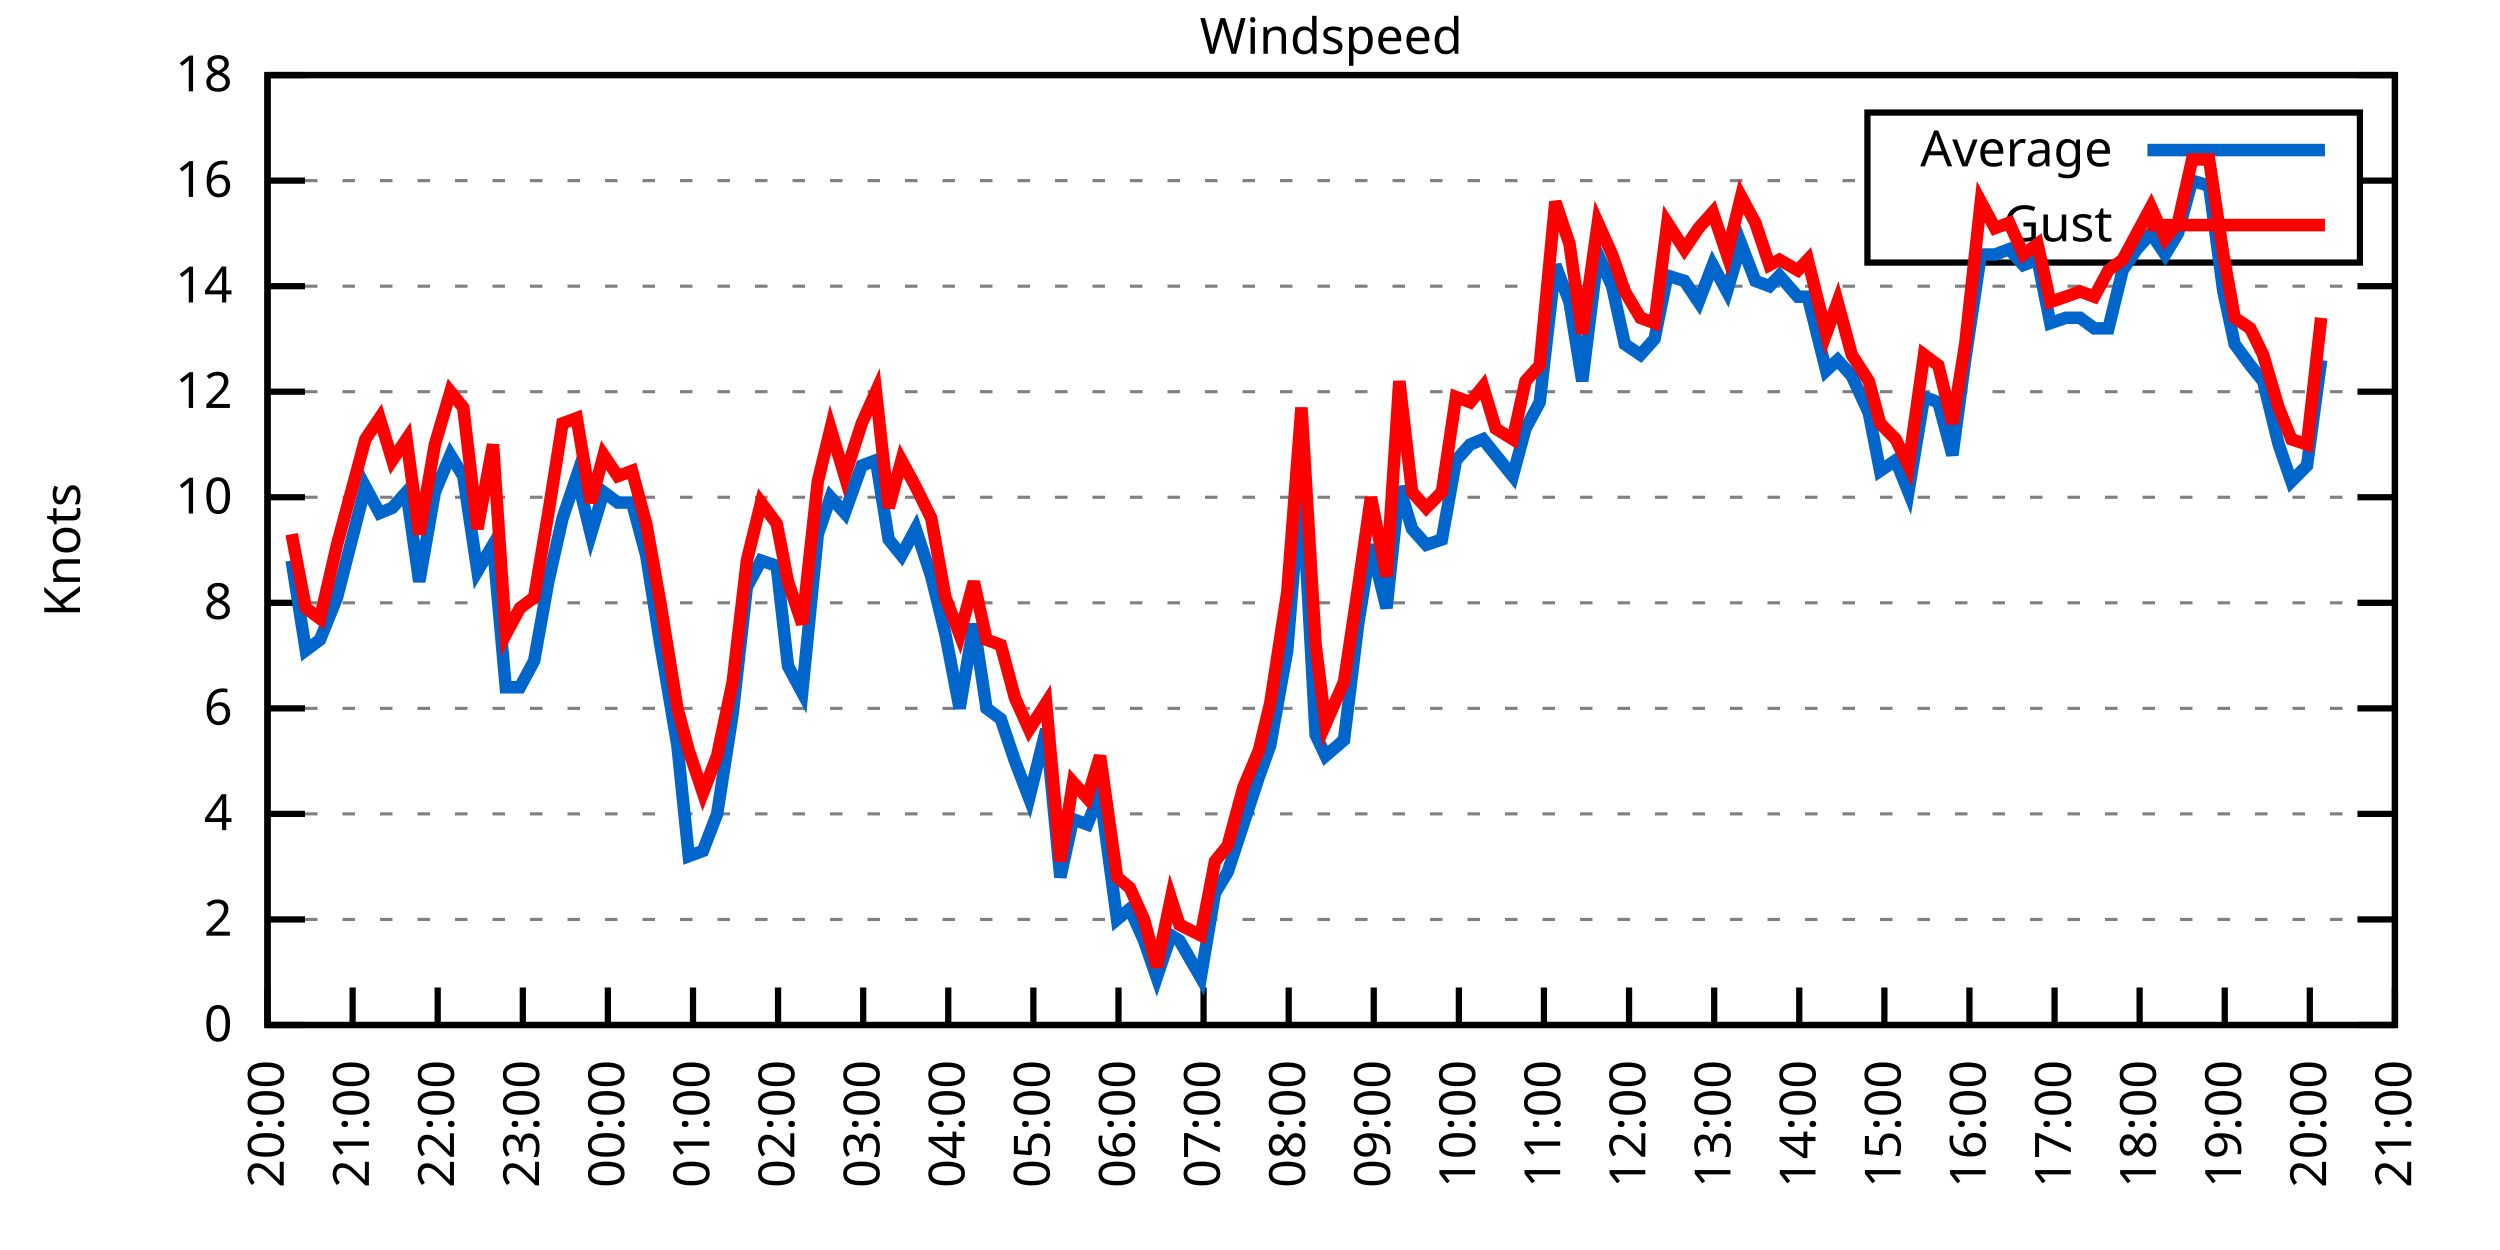
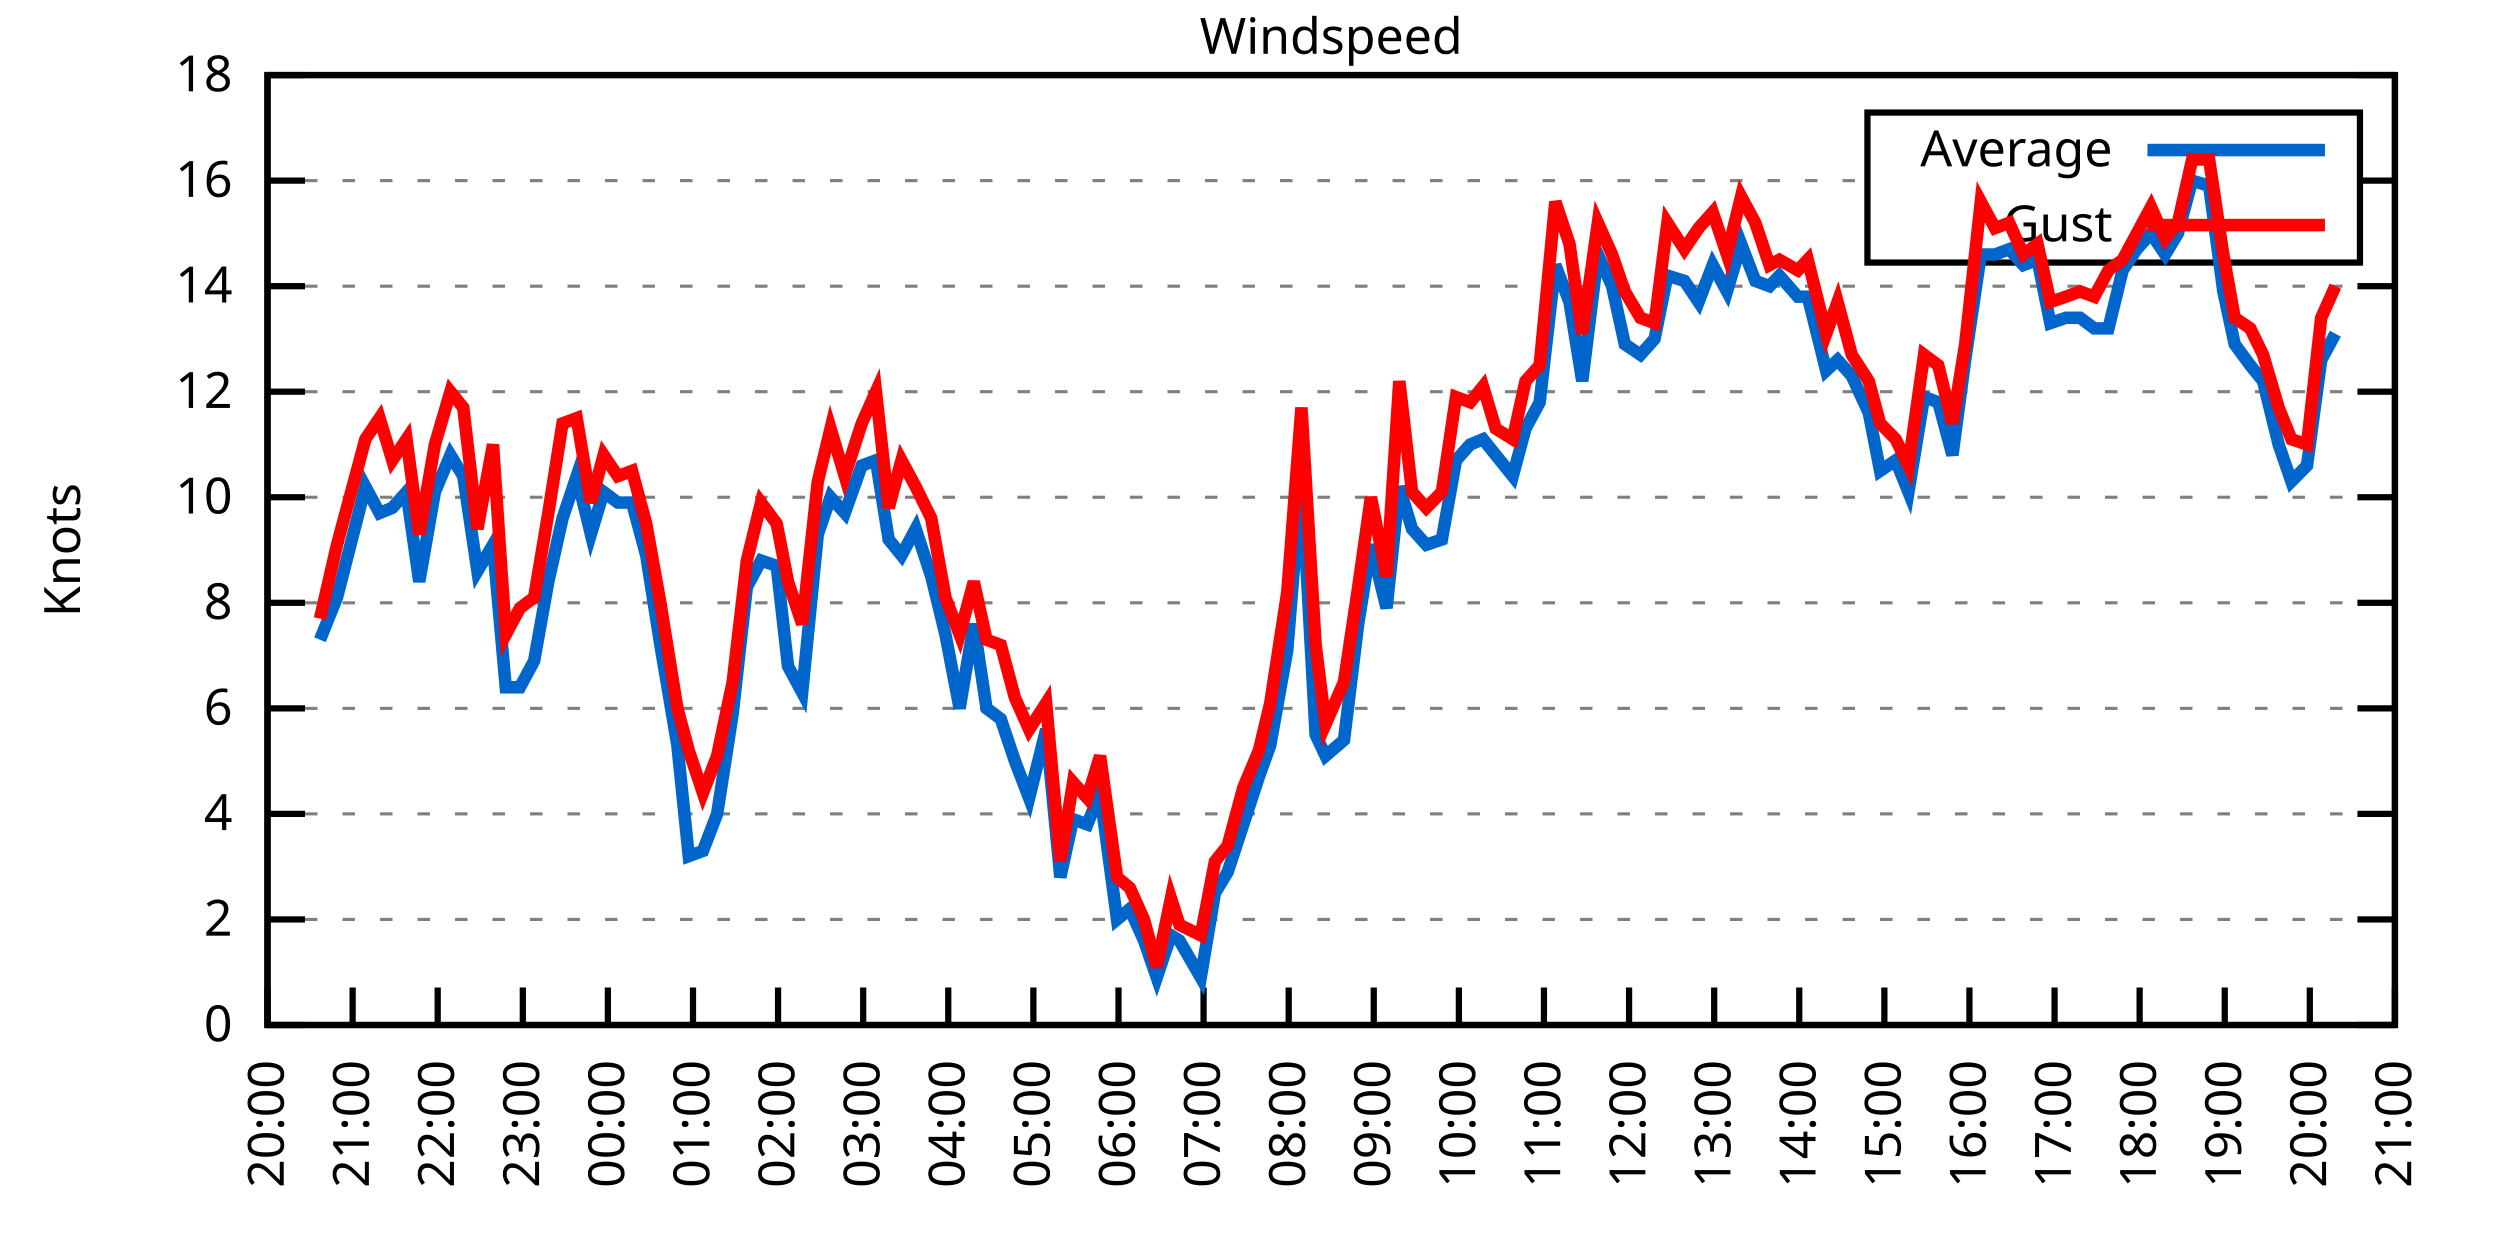
<svg xmlns="http://www.w3.org/2000/svg" xmlns:xlink="http://www.w3.org/1999/xlink" width="400" height="200" viewBox="0 0 400 200">
  <g id="gnuplot_canvas">
    <rect x="0" y="0" width="400" height="200" fill="none" />
    <defs>
      <circle id="gpDot" r="0.5" stroke-width="0.5" stroke="currentColor" />
      <path id="gpPt0" stroke-width="0.333" stroke="currentColor" d="M-1,0 h2 M0,-1 v2" />
      <path id="gpPt1" stroke-width="0.333" stroke="currentColor" d="M-1,-1 L1,1 M1,-1 L-1,1" />
      <path id="gpPt2" stroke-width="0.333" stroke="currentColor" d="M-1,0 L1,0 M0,-1 L0,1 M-1,-1 L1,1 M-1,1 L1,-1" />
      <rect id="gpPt3" stroke-width="0.333" stroke="currentColor" x="-1" y="-1" width="2" height="2" />
      <rect id="gpPt4" stroke-width="0.333" stroke="currentColor" fill="currentColor" x="-1" y="-1" width="2" height="2" />
      <circle id="gpPt5" stroke-width="0.333" stroke="currentColor" cx="0" cy="0" r="1" />
      <use xlink:href="#gpPt5" id="gpPt6" fill="currentColor" stroke="none" />
      <path id="gpPt7" stroke-width="0.333" stroke="currentColor" d="M0,-1.33 L-1.33,0.67 L1.33,0.67 z" />
      <use xlink:href="#gpPt7" id="gpPt8" fill="currentColor" stroke="none" />
      <use xlink:href="#gpPt7" id="gpPt9" stroke="currentColor" transform="rotate(180)" />
      <use xlink:href="#gpPt9" id="gpPt10" fill="currentColor" stroke="none" />
      <use xlink:href="#gpPt3" id="gpPt11" stroke="currentColor" transform="rotate(45)" />
      <use xlink:href="#gpPt11" id="gpPt12" fill="currentColor" stroke="none" />
      <path id="gpPt13" stroke-width="0.333" stroke="currentColor" d="M0,1.330 L1.265,0.411 L0.782,-1.067 L-0.782,-1.076 L-1.265,0.411 z" />
      <use xlink:href="#gpPt13" id="gpPt14" fill="currentColor" stroke="none" />
      <filter id="textbox" filterUnits="objectBoundingBox" x="0" y="0" height="1" width="1">
        <feFlood flood-color="white" flood-opacity="1" result="bgnd" />
        <feComposite in="SourceGraphic" in2="bgnd" operator="atop" />
      </filter>
      <filter id="greybox" filterUnits="objectBoundingBox" x="0" y="0" height="1" width="1">
        <feFlood flood-color="lightgrey" flood-opacity="1" result="grey" />
        <feComposite in="SourceGraphic" in2="grey" operator="atop" />
      </filter>
    </defs>
    <g fill="none" color="white" stroke="currentColor" stroke-width="1.00" stroke-linecap="butt" stroke-linejoin="miter">
</g>
    <g fill="none" color="black" stroke="currentColor" stroke-width="1.00" stroke-linecap="butt" stroke-linejoin="miter">
      <g stroke="none" shape-rendering="crispEdges">
        <polygon fill="rgb(255, 255, 255)" points="42.80,164.00 383.18,164.00 383.18,12.02 42.80,12.02 " />
      </g>
    </g>
    <g fill="none" color="black" stroke="currentColor" stroke-width="1.00" stroke-linecap="butt" stroke-linejoin="miter">
</g>
    <g fill="none" color="black" stroke="black" stroke-width="0.50" stroke-linecap="butt" stroke-linejoin="miter">
</g>
    <g fill="none" color="gray" stroke="currentColor" stroke-width="0.50" stroke-linecap="butt" stroke-linejoin="miter">
      <path stroke="gray" stroke-dasharray="2,4" class="gridline" d="M42.80,164.00 L383.19,164.00  " />
    </g>
    <g fill="none" color="gray" stroke="gray" stroke-width="1.00" stroke-linecap="butt" stroke-linejoin="miter">
</g>
    <g fill="none" color="black" stroke="currentColor" stroke-width="1.00" stroke-linecap="butt" stroke-linejoin="miter">
      <path stroke="black" d="M42.80,164.00 L48.80,164.00 M383.19,164.00 L377.19,164.00  " />
      <g transform="translate(37.20,166.60)" stroke="none" fill="black" font-family="Sans" font-size="8.00" text-anchor="end">
        <text>
          <tspan font-family="Sans"> 0</tspan>
        </text>
      </g>
    </g>
    <g fill="none" color="black" stroke="currentColor" stroke-width="1.00" stroke-linecap="butt" stroke-linejoin="miter">
</g>
    <g fill="none" color="black" stroke="black" stroke-width="0.50" stroke-linecap="butt" stroke-linejoin="miter">
</g>
    <g fill="none" color="gray" stroke="currentColor" stroke-width="0.50" stroke-linecap="butt" stroke-linejoin="miter">
      <path stroke="gray" stroke-dasharray="2,4" class="gridline" d="M42.80,147.11 L383.19,147.11  " />
    </g>
    <g fill="none" color="gray" stroke="gray" stroke-width="1.00" stroke-linecap="butt" stroke-linejoin="miter">
</g>
    <g fill="none" color="black" stroke="currentColor" stroke-width="1.00" stroke-linecap="butt" stroke-linejoin="miter">
      <path stroke="black" d="M42.80,147.11 L48.80,147.11 M383.19,147.11 L377.19,147.11  " />
      <g transform="translate(37.20,149.71)" stroke="none" fill="black" font-family="Sans" font-size="8.00" text-anchor="end">
        <text>
          <tspan font-family="Sans"> 2</tspan>
        </text>
      </g>
    </g>
    <g fill="none" color="black" stroke="currentColor" stroke-width="1.00" stroke-linecap="butt" stroke-linejoin="miter">
</g>
    <g fill="none" color="black" stroke="black" stroke-width="0.50" stroke-linecap="butt" stroke-linejoin="miter">
</g>
    <g fill="none" color="gray" stroke="currentColor" stroke-width="0.50" stroke-linecap="butt" stroke-linejoin="miter">
      <path stroke="gray" stroke-dasharray="2,4" class="gridline" d="M42.80,130.22 L383.19,130.22  " />
    </g>
    <g fill="none" color="gray" stroke="gray" stroke-width="1.00" stroke-linecap="butt" stroke-linejoin="miter">
</g>
    <g fill="none" color="black" stroke="currentColor" stroke-width="1.00" stroke-linecap="butt" stroke-linejoin="miter">
      <path stroke="black" d="M42.80,130.22 L48.80,130.22 M383.19,130.22 L377.19,130.22  " />
      <g transform="translate(37.20,132.82)" stroke="none" fill="black" font-family="Sans" font-size="8.00" text-anchor="end">
        <text>
          <tspan font-family="Sans"> 4</tspan>
        </text>
      </g>
    </g>
    <g fill="none" color="black" stroke="currentColor" stroke-width="1.00" stroke-linecap="butt" stroke-linejoin="miter">
</g>
    <g fill="none" color="black" stroke="black" stroke-width="0.50" stroke-linecap="butt" stroke-linejoin="miter">
</g>
    <g fill="none" color="gray" stroke="currentColor" stroke-width="0.50" stroke-linecap="butt" stroke-linejoin="miter">
      <path stroke="gray" stroke-dasharray="2,4" class="gridline" d="M42.80,113.34 L383.19,113.34  " />
    </g>
    <g fill="none" color="gray" stroke="gray" stroke-width="1.00" stroke-linecap="butt" stroke-linejoin="miter">
</g>
    <g fill="none" color="black" stroke="currentColor" stroke-width="1.00" stroke-linecap="butt" stroke-linejoin="miter">
      <path stroke="black" d="M42.80,113.34 L48.80,113.34 M383.19,113.34 L377.19,113.34  " />
      <g transform="translate(37.20,115.94)" stroke="none" fill="black" font-family="Sans" font-size="8.00" text-anchor="end">
        <text>
          <tspan font-family="Sans"> 6</tspan>
        </text>
      </g>
    </g>
    <g fill="none" color="black" stroke="currentColor" stroke-width="1.00" stroke-linecap="butt" stroke-linejoin="miter">
</g>
    <g fill="none" color="black" stroke="black" stroke-width="0.50" stroke-linecap="butt" stroke-linejoin="miter">
</g>
    <g fill="none" color="gray" stroke="currentColor" stroke-width="0.50" stroke-linecap="butt" stroke-linejoin="miter">
      <path stroke="gray" stroke-dasharray="2,4" class="gridline" d="M42.80,96.45 L383.19,96.45  " />
    </g>
    <g fill="none" color="gray" stroke="gray" stroke-width="1.00" stroke-linecap="butt" stroke-linejoin="miter">
</g>
    <g fill="none" color="black" stroke="currentColor" stroke-width="1.00" stroke-linecap="butt" stroke-linejoin="miter">
      <path stroke="black" d="M42.80,96.45 L48.80,96.45 M383.19,96.45 L377.19,96.45  " />
      <g transform="translate(37.20,99.05)" stroke="none" fill="black" font-family="Sans" font-size="8.00" text-anchor="end">
        <text>
          <tspan font-family="Sans"> 8</tspan>
        </text>
      </g>
    </g>
    <g fill="none" color="black" stroke="currentColor" stroke-width="1.00" stroke-linecap="butt" stroke-linejoin="miter">
</g>
    <g fill="none" color="black" stroke="black" stroke-width="0.50" stroke-linecap="butt" stroke-linejoin="miter">
</g>
    <g fill="none" color="gray" stroke="currentColor" stroke-width="0.50" stroke-linecap="butt" stroke-linejoin="miter">
      <path stroke="gray" stroke-dasharray="2,4" class="gridline" d="M42.80,79.56 L383.19,79.56  " />
    </g>
    <g fill="none" color="gray" stroke="gray" stroke-width="1.00" stroke-linecap="butt" stroke-linejoin="miter">
</g>
    <g fill="none" color="black" stroke="currentColor" stroke-width="1.00" stroke-linecap="butt" stroke-linejoin="miter">
      <path stroke="black" d="M42.80,79.56 L48.80,79.56 M383.19,79.56 L377.19,79.56  " />
      <g transform="translate(37.20,82.16)" stroke="none" fill="black" font-family="Sans" font-size="8.00" text-anchor="end">
        <text>
          <tspan font-family="Sans"> 10</tspan>
        </text>
      </g>
    </g>
    <g fill="none" color="black" stroke="currentColor" stroke-width="1.00" stroke-linecap="butt" stroke-linejoin="miter">
</g>
    <g fill="none" color="black" stroke="black" stroke-width="0.50" stroke-linecap="butt" stroke-linejoin="miter">
</g>
    <g fill="none" color="gray" stroke="currentColor" stroke-width="0.50" stroke-linecap="butt" stroke-linejoin="miter">
      <path stroke="gray" stroke-dasharray="2,4" class="gridline" d="M42.80,62.67 L383.19,62.67  " />
    </g>
    <g fill="none" color="gray" stroke="gray" stroke-width="1.00" stroke-linecap="butt" stroke-linejoin="miter">
</g>
    <g fill="none" color="black" stroke="currentColor" stroke-width="1.00" stroke-linecap="butt" stroke-linejoin="miter">
      <path stroke="black" d="M42.80,62.67 L48.80,62.67 M383.19,62.67 L377.19,62.67  " />
      <g transform="translate(37.20,65.27)" stroke="none" fill="black" font-family="Sans" font-size="8.00" text-anchor="end">
        <text>
          <tspan font-family="Sans"> 12</tspan>
        </text>
      </g>
    </g>
    <g fill="none" color="black" stroke="currentColor" stroke-width="1.00" stroke-linecap="butt" stroke-linejoin="miter">
</g>
    <g fill="none" color="black" stroke="black" stroke-width="0.50" stroke-linecap="butt" stroke-linejoin="miter">
</g>
    <g fill="none" color="gray" stroke="currentColor" stroke-width="0.50" stroke-linecap="butt" stroke-linejoin="miter">
      <path stroke="gray" stroke-dasharray="2,4" class="gridline" d="M42.80,45.79 L383.19,45.79  " />
    </g>
    <g fill="none" color="gray" stroke="gray" stroke-width="1.00" stroke-linecap="butt" stroke-linejoin="miter">
</g>
    <g fill="none" color="black" stroke="currentColor" stroke-width="1.00" stroke-linecap="butt" stroke-linejoin="miter">
      <path stroke="black" d="M42.80,45.79 L48.80,45.79 M383.19,45.79 L377.19,45.79  " />
      <g transform="translate(37.20,48.39)" stroke="none" fill="black" font-family="Sans" font-size="8.00" text-anchor="end">
        <text>
          <tspan font-family="Sans"> 14</tspan>
        </text>
      </g>
    </g>
    <g fill="none" color="black" stroke="currentColor" stroke-width="1.00" stroke-linecap="butt" stroke-linejoin="miter">
</g>
    <g fill="none" color="black" stroke="black" stroke-width="0.50" stroke-linecap="butt" stroke-linejoin="miter">
</g>
    <g fill="none" color="gray" stroke="currentColor" stroke-width="0.50" stroke-linecap="butt" stroke-linejoin="miter">
      <path stroke="gray" stroke-dasharray="2,4" class="gridline" d="M42.80,28.90 L298.79,28.90 M377.59,28.90 L383.19,28.90  " />
    </g>
    <g fill="none" color="gray" stroke="gray" stroke-width="1.00" stroke-linecap="butt" stroke-linejoin="miter">
</g>
    <g fill="none" color="black" stroke="currentColor" stroke-width="1.00" stroke-linecap="butt" stroke-linejoin="miter">
      <path stroke="black" d="M42.80,28.90 L48.80,28.90 M383.19,28.90 L377.19,28.90  " />
      <g transform="translate(37.20,31.50)" stroke="none" fill="black" font-family="Sans" font-size="8.00" text-anchor="end">
        <text>
          <tspan font-family="Sans"> 16</tspan>
        </text>
      </g>
    </g>
    <g fill="none" color="black" stroke="currentColor" stroke-width="1.00" stroke-linecap="butt" stroke-linejoin="miter">
</g>
    <g fill="none" color="black" stroke="black" stroke-width="0.50" stroke-linecap="butt" stroke-linejoin="miter">
</g>
    <g fill="none" color="gray" stroke="currentColor" stroke-width="0.50" stroke-linecap="butt" stroke-linejoin="miter">
      <path stroke="gray" stroke-dasharray="2,4" class="gridline" d="M42.80,12.01 L383.19,12.01  " />
    </g>
    <g fill="none" color="gray" stroke="gray" stroke-width="1.00" stroke-linecap="butt" stroke-linejoin="miter">
</g>
    <g fill="none" color="black" stroke="currentColor" stroke-width="1.00" stroke-linecap="butt" stroke-linejoin="miter">
      <path stroke="black" d="M42.80,12.01 L48.80,12.01 M383.19,12.01 L377.19,12.01  " />
      <g transform="translate(37.20,14.61)" stroke="none" fill="black" font-family="Sans" font-size="8.00" text-anchor="end">
        <text>
          <tspan font-family="Sans"> 18</tspan>
        </text>
      </g>
    </g>
    <g fill="none" color="black" stroke="currentColor" stroke-width="1.00" stroke-linecap="butt" stroke-linejoin="miter">
      <path stroke="black" d="M42.80,164.00 L42.80,158.00  " />
      <g transform="translate(45.40,169.60) rotate(270.00)" stroke="none" fill="black" font-family="Sans" font-size="8.00" text-anchor="end">
        <text>
          <tspan font-family="Sans">20:00</tspan>
        </text>
      </g>
    </g>
    <g fill="none" color="black" stroke="currentColor" stroke-width="1.00" stroke-linecap="butt" stroke-linejoin="miter">
      <path stroke="black" d="M56.42,164.00 L56.42,158.00  " />
      <g transform="translate(59.02,169.60) rotate(270.00)" stroke="none" fill="black" font-family="Sans" font-size="8.00" text-anchor="end">
        <text>
          <tspan font-family="Sans">21:00</tspan>
        </text>
      </g>
    </g>
    <g fill="none" color="black" stroke="currentColor" stroke-width="1.00" stroke-linecap="butt" stroke-linejoin="miter">
      <path stroke="black" d="M70.03,164.00 L70.03,158.00  " />
      <g transform="translate(72.63,169.60) rotate(270.00)" stroke="none" fill="black" font-family="Sans" font-size="8.00" text-anchor="end">
        <text>
          <tspan font-family="Sans">22:00</tspan>
        </text>
      </g>
    </g>
    <g fill="none" color="black" stroke="currentColor" stroke-width="1.00" stroke-linecap="butt" stroke-linejoin="miter">
      <path stroke="black" d="M83.65,164.00 L83.65,158.00  " />
      <g transform="translate(86.25,169.60) rotate(270.00)" stroke="none" fill="black" font-family="Sans" font-size="8.00" text-anchor="end">
        <text>
          <tspan font-family="Sans">23:00</tspan>
        </text>
      </g>
    </g>
    <g fill="none" color="black" stroke="currentColor" stroke-width="1.00" stroke-linecap="butt" stroke-linejoin="miter">
      <path stroke="black" d="M97.26,164.00 L97.26,158.00  " />
      <g transform="translate(99.86,169.60) rotate(270.00)" stroke="none" fill="black" font-family="Sans" font-size="8.00" text-anchor="end">
        <text>
          <tspan font-family="Sans">00:00</tspan>
        </text>
      </g>
    </g>
    <g fill="none" color="black" stroke="currentColor" stroke-width="1.00" stroke-linecap="butt" stroke-linejoin="miter">
      <path stroke="black" d="M110.88,164.00 L110.88,158.00  " />
      <g transform="translate(113.48,169.60) rotate(270.00)" stroke="none" fill="black" font-family="Sans" font-size="8.00" text-anchor="end">
        <text>
          <tspan font-family="Sans">01:00</tspan>
        </text>
      </g>
    </g>
    <g fill="none" color="black" stroke="currentColor" stroke-width="1.00" stroke-linecap="butt" stroke-linejoin="miter">
      <path stroke="black" d="M124.49,164.00 L124.49,158.00  " />
      <g transform="translate(127.09,169.60) rotate(270.00)" stroke="none" fill="black" font-family="Sans" font-size="8.00" text-anchor="end">
        <text>
          <tspan font-family="Sans">02:00</tspan>
        </text>
      </g>
    </g>
    <g fill="none" color="black" stroke="currentColor" stroke-width="1.00" stroke-linecap="butt" stroke-linejoin="miter">
      <path stroke="black" d="M138.11,164.00 L138.11,158.00  " />
      <g transform="translate(140.71,169.60) rotate(270.00)" stroke="none" fill="black" font-family="Sans" font-size="8.00" text-anchor="end">
        <text>
          <tspan font-family="Sans">03:00</tspan>
        </text>
      </g>
    </g>
    <g fill="none" color="black" stroke="currentColor" stroke-width="1.00" stroke-linecap="butt" stroke-linejoin="miter">
      <path stroke="black" d="M151.72,164.00 L151.72,158.00  " />
      <g transform="translate(154.32,169.60) rotate(270.00)" stroke="none" fill="black" font-family="Sans" font-size="8.00" text-anchor="end">
        <text>
          <tspan font-family="Sans">04:00</tspan>
        </text>
      </g>
    </g>
    <g fill="none" color="black" stroke="currentColor" stroke-width="1.00" stroke-linecap="butt" stroke-linejoin="miter">
      <path stroke="black" d="M165.34,164.00 L165.34,158.00  " />
      <g transform="translate(167.94,169.60) rotate(270.00)" stroke="none" fill="black" font-family="Sans" font-size="8.00" text-anchor="end">
        <text>
          <tspan font-family="Sans">05:00</tspan>
        </text>
      </g>
    </g>
    <g fill="none" color="black" stroke="currentColor" stroke-width="1.00" stroke-linecap="butt" stroke-linejoin="miter">
      <path stroke="black" d="M178.96,164.00 L178.96,158.00  " />
      <g transform="translate(181.56,169.60) rotate(270.00)" stroke="none" fill="black" font-family="Sans" font-size="8.00" text-anchor="end">
        <text>
          <tspan font-family="Sans">06:00</tspan>
        </text>
      </g>
    </g>
    <g fill="none" color="black" stroke="currentColor" stroke-width="1.00" stroke-linecap="butt" stroke-linejoin="miter">
      <path stroke="black" d="M192.57,164.00 L192.57,158.00  " />
      <g transform="translate(195.17,169.60) rotate(270.00)" stroke="none" fill="black" font-family="Sans" font-size="8.00" text-anchor="end">
        <text>
          <tspan font-family="Sans">07:00</tspan>
        </text>
      </g>
    </g>
    <g fill="none" color="black" stroke="currentColor" stroke-width="1.00" stroke-linecap="butt" stroke-linejoin="miter">
      <path stroke="black" d="M206.19,164.00 L206.19,158.00  " />
      <g transform="translate(208.79,169.60) rotate(270.00)" stroke="none" fill="black" font-family="Sans" font-size="8.00" text-anchor="end">
        <text>
          <tspan font-family="Sans">08:00</tspan>
        </text>
      </g>
    </g>
    <g fill="none" color="black" stroke="currentColor" stroke-width="1.00" stroke-linecap="butt" stroke-linejoin="miter">
      <path stroke="black" d="M219.80,164.00 L219.80,158.00  " />
      <g transform="translate(222.40,169.60) rotate(270.00)" stroke="none" fill="black" font-family="Sans" font-size="8.00" text-anchor="end">
        <text>
          <tspan font-family="Sans">09:00</tspan>
        </text>
      </g>
    </g>
    <g fill="none" color="black" stroke="currentColor" stroke-width="1.00" stroke-linecap="butt" stroke-linejoin="miter">
      <path stroke="black" d="M233.42,164.00 L233.42,158.00  " />
      <g transform="translate(236.02,169.60) rotate(270.00)" stroke="none" fill="black" font-family="Sans" font-size="8.00" text-anchor="end">
        <text>
          <tspan font-family="Sans">10:00</tspan>
        </text>
      </g>
    </g>
    <g fill="none" color="black" stroke="currentColor" stroke-width="1.00" stroke-linecap="butt" stroke-linejoin="miter">
      <path stroke="black" d="M247.03,164.00 L247.03,158.00  " />
      <g transform="translate(249.63,169.60) rotate(270.00)" stroke="none" fill="black" font-family="Sans" font-size="8.00" text-anchor="end">
        <text>
          <tspan font-family="Sans">11:00</tspan>
        </text>
      </g>
    </g>
    <g fill="none" color="black" stroke="currentColor" stroke-width="1.00" stroke-linecap="butt" stroke-linejoin="miter">
      <path stroke="black" d="M260.65,164.00 L260.65,158.00  " />
      <g transform="translate(263.25,169.60) rotate(270.00)" stroke="none" fill="black" font-family="Sans" font-size="8.00" text-anchor="end">
        <text>
          <tspan font-family="Sans">12:00</tspan>
        </text>
      </g>
    </g>
    <g fill="none" color="black" stroke="currentColor" stroke-width="1.00" stroke-linecap="butt" stroke-linejoin="miter">
      <path stroke="black" d="M274.27,164.00 L274.27,158.00  " />
      <g transform="translate(276.87,169.60) rotate(270.00)" stroke="none" fill="black" font-family="Sans" font-size="8.00" text-anchor="end">
        <text>
          <tspan font-family="Sans">13:00</tspan>
        </text>
      </g>
    </g>
    <g fill="none" color="black" stroke="currentColor" stroke-width="1.00" stroke-linecap="butt" stroke-linejoin="miter">
      <path stroke="black" d="M287.88,164.00 L287.88,158.00  " />
      <g transform="translate(290.48,169.60) rotate(270.00)" stroke="none" fill="black" font-family="Sans" font-size="8.00" text-anchor="end">
        <text>
          <tspan font-family="Sans">14:00</tspan>
        </text>
      </g>
    </g>
    <g fill="none" color="black" stroke="currentColor" stroke-width="1.00" stroke-linecap="butt" stroke-linejoin="miter">
      <path stroke="black" d="M301.50,164.00 L301.50,158.00  " />
      <g transform="translate(304.10,169.60) rotate(270.00)" stroke="none" fill="black" font-family="Sans" font-size="8.00" text-anchor="end">
        <text>
          <tspan font-family="Sans">15:00</tspan>
        </text>
      </g>
    </g>
    <g fill="none" color="black" stroke="currentColor" stroke-width="1.00" stroke-linecap="butt" stroke-linejoin="miter">
      <path stroke="black" d="M315.11,164.00 L315.11,158.00  " />
      <g transform="translate(317.71,169.60) rotate(270.00)" stroke="none" fill="black" font-family="Sans" font-size="8.00" text-anchor="end">
        <text>
          <tspan font-family="Sans">16:00</tspan>
        </text>
      </g>
    </g>
    <g fill="none" color="black" stroke="currentColor" stroke-width="1.00" stroke-linecap="butt" stroke-linejoin="miter">
      <path stroke="black" d="M328.73,164.00 L328.73,158.00  " />
      <g transform="translate(331.33,169.60) rotate(270.00)" stroke="none" fill="black" font-family="Sans" font-size="8.00" text-anchor="end">
        <text>
          <tspan font-family="Sans">17:00</tspan>
        </text>
      </g>
    </g>
    <g fill="none" color="black" stroke="currentColor" stroke-width="1.00" stroke-linecap="butt" stroke-linejoin="miter">
      <path stroke="black" d="M342.34,164.00 L342.34,158.00  " />
      <g transform="translate(344.94,169.60) rotate(270.00)" stroke="none" fill="black" font-family="Sans" font-size="8.00" text-anchor="end">
        <text>
          <tspan font-family="Sans">18:00</tspan>
        </text>
      </g>
    </g>
    <g fill="none" color="black" stroke="currentColor" stroke-width="1.00" stroke-linecap="butt" stroke-linejoin="miter">
      <path stroke="black" d="M355.96,164.00 L355.96,158.00  " />
      <g transform="translate(358.56,169.60) rotate(270.00)" stroke="none" fill="black" font-family="Sans" font-size="8.00" text-anchor="end">
        <text>
          <tspan font-family="Sans">19:00</tspan>
        </text>
      </g>
    </g>
    <g fill="none" color="black" stroke="currentColor" stroke-width="1.00" stroke-linecap="butt" stroke-linejoin="miter">
      <path stroke="black" d="M369.57,164.00 L369.57,158.00  " />
      <g transform="translate(372.17,169.60) rotate(270.00)" stroke="none" fill="black" font-family="Sans" font-size="8.00" text-anchor="end">
        <text>
          <tspan font-family="Sans">20:00</tspan>
        </text>
      </g>
    </g>
    <g fill="none" color="black" stroke="currentColor" stroke-width="1.00" stroke-linecap="butt" stroke-linejoin="miter">
      <path stroke="black" d="M383.19,164.00 L383.19,158.00  " />
      <g transform="translate(385.79,169.60) rotate(270.00)" stroke="none" fill="black" font-family="Sans" font-size="8.00" text-anchor="end">
        <text>
          <tspan font-family="Sans">21:00</tspan>
        </text>
      </g>
    </g>
    <g fill="none" color="black" stroke="currentColor" stroke-width="1.00" stroke-linecap="butt" stroke-linejoin="miter">
</g>
    <g fill="none" color="black" stroke="currentColor" stroke-width="1.00" stroke-linecap="butt" stroke-linejoin="miter">
      <path stroke="black" d="M42.80,12.01 L42.80,164.00 L383.19,164.00 L383.19,12.01 L42.80,12.01 Z  " />
    </g>
    <g fill="none" color="black" stroke="currentColor" stroke-width="1.00" stroke-linecap="butt" stroke-linejoin="miter">
</g>
    <g fill="none" color="black" stroke="currentColor" stroke-width="1.00" stroke-linecap="butt" stroke-linejoin="miter">
      <path stroke="black" d="M298.79,42.01 L298.79,18.01 L377.59,18.01 L377.59,42.01 L298.79,42.01 Z  " />
    </g>
    <g id="Windspeed_plot_1">
      <g fill="none" color="white" stroke="black" stroke-width="2.00" stroke-linecap="butt" stroke-linejoin="miter">
</g>
      <g fill="none" color="black" stroke="currentColor" stroke-width="2.00" stroke-linecap="butt" stroke-linejoin="miter">
        <g transform="translate(337.99,26.61)" stroke="none" fill="black" font-family="Sans" font-size="8.00" text-anchor="end">
          <text>
            <tspan font-family="Sans">Average</tspan>
          </text>
        </g>
      </g>
      <g fill="none" color="black" stroke="currentColor" stroke-width="2.00" stroke-linecap="butt" stroke-linejoin="miter">
-         <path stroke="rgb(  0, 102, 204)" d="M343.59,24.01 L371.99,24.01 M46.66,89.69 L48.93,104.05 L51.20,102.36 L53.92,95.60 L58.46,77.87 L60.73,82.09   L62.77,81.25 L65.04,78.72 L67.08,93.07 L69.58,78.72 L72.07,72.81 L74.12,76.18 L76.39,91.38 L78.88,87.16   L80.92,109.96 L83.19,109.96 L85.46,105.74 L87.73,93.07 L90.00,82.94 L92.27,76.18 L94.54,85.47 L96.58,78.72   L98.85,80.41 L101.12,80.41 L103.39,88.85 L105.66,103.20 L108.38,119.25 L110.20,136.98 L112.47,136.14 L114.74,130.22   L117.23,114.18 L119.50,93.92 L121.77,89.69 L124.27,90.54 L126.08,106.58 L128.35,110.80 L130.85,85.47 L132.89,79.56   L135.16,82.09 L137.88,74.49 L140.15,73.65 L142.19,86.32 L144.24,88.85 L146.51,84.63 L149.00,92.23 L151.27,101.52   L153.54,113.34 L155.81,99.83 L157.85,113.34 L160.12,115.03 L162.39,121.78 L164.66,127.69 L167.38,116.71 L169.65,140.36   L171.69,131.07 L173.96,131.91 L176.01,126.85 L178.73,147.11 L180.77,145.42 L183.04,150.49 L185.08,156.40 L187.35,149.65   L188.71,150.49 L192.12,156.40 L194.39,142.89 L196.43,139.51 L198.93,131.91 L201.42,124.31 L203.24,119.25 L205.96,104.05   L208.23,76.18 L210.50,117.56 L212.09,120.94 L215.04,118.40 L217.31,99.83 L219.35,87.16 L221.85,97.29 L223.89,77.87   L225.93,84.63 L228.20,87.16 L230.70,86.32 L232.96,73.65 L235.23,71.12 L237.28,70.27 L239.32,72.81 L242.04,76.18   L244.08,68.58 L246.35,64.36 L248.85,42.41 L251.12,48.32 L253.16,60.98 L255.66,40.72 L257.93,45.79 L259.97,55.07   L262.47,56.76 L264.73,54.23 L266.78,44.10 L269.50,44.94 L271.77,48.32 L274.04,42.41 L276.31,46.63 L278.58,39.03   L280.85,44.94 L283.12,45.79 L284.70,44.10 L287.65,47.47 L289.24,47.47 L292.19,59.30 L294.01,57.61 L296.28,60.14   L299.00,66.05 L300.82,75.34 L303.31,73.65 L305.35,78.72 L307.85,63.52 L310.12,64.36 L312.39,72.81 L314.43,57.61   L316.93,40.72 L319.20,40.72 L321.47,39.87 L323.74,42.41 L326.00,41.56 L328.05,51.70 L330.54,50.85 L332.81,50.85   L335.08,52.54 L337.35,52.54 L339.62,43.25 L341.89,39.87 L344.16,37.34 L346.43,40.72 L348.47,37.34 L350.74,28.90   L353.46,29.74 L355.73,46.63 L357.55,55.07 L360.04,58.45 L362.09,60.98 L364.58,71.12 L366.62,77.03 L369.12,74.49   L371.39,57.61  " />
+         <path stroke="rgb(  0, 102, 204)" d="M343.59,24.01 L371.99,24.01 M51.20,102.36 L53.92,95.60 L58.46,77.87 L60.73,82.09 L62.77,81.25 L65.04,78.72   L67.08,93.07 L69.58,78.72 L72.07,72.81 L74.12,76.18 L76.39,91.38 L78.88,87.16 L80.92,109.96 L83.19,109.96   L85.46,105.74 L87.73,93.07 L90.00,82.94 L92.27,76.18 L94.54,85.47 L96.58,78.72 L98.85,80.41 L101.12,80.41   L103.39,88.85 L105.66,103.20 L108.38,119.25 L110.20,136.98 L112.47,136.14 L114.74,130.22 L117.23,114.18 L119.50,93.92   L121.77,89.69 L124.27,90.54 L126.08,106.58 L128.35,110.80 L130.85,85.47 L132.89,79.56 L135.16,82.09 L137.88,74.49   L140.15,73.65 L142.19,86.32 L144.24,88.85 L146.51,84.63 L149.00,92.23 L151.27,101.52 L153.54,113.34 L155.81,99.83   L157.85,113.34 L160.12,115.03 L162.39,121.78 L164.66,127.69 L167.38,116.71 L169.65,140.36 L171.69,131.07 L173.96,131.91   L176.01,126.85 L178.73,147.11 L180.77,145.42 L183.04,150.49 L185.08,156.40 L187.35,149.65 L188.71,150.49 L192.12,156.40   L194.39,142.89 L196.43,139.51 L198.93,131.91 L201.42,124.31 L203.24,119.25 L205.96,104.05 L208.23,76.18 L210.50,117.56   L212.09,120.94 L215.04,118.40 L217.31,99.83 L219.35,87.16 L221.85,97.29 L223.89,77.87 L225.93,84.63 L228.20,87.16   L230.70,86.32 L232.96,73.65 L235.23,71.12 L237.28,70.27 L239.32,72.81 L242.04,76.18 L244.08,68.58 L246.35,64.36   L248.85,42.41 L251.12,48.32 L253.16,60.98 L255.66,40.72 L257.93,45.79 L259.97,55.07 L262.47,56.76 L264.73,54.23   L266.78,44.10 L269.50,44.94 L271.77,48.32 L274.04,42.41 L276.31,46.63 L278.58,39.03 L280.85,44.94 L283.12,45.79   L284.70,44.10 L287.65,47.47 L289.24,47.47 L292.19,59.30 L294.01,57.61 L296.28,60.14 L299.00,66.05 L300.82,75.34   L303.31,73.65 L305.35,78.72 L307.85,63.52 L310.12,64.36 L312.39,72.81 L314.43,57.61 L316.93,40.72 L319.20,40.72   L321.47,39.87 L323.74,42.41 L326.00,41.56 L328.05,51.70 L330.54,50.85 L332.81,50.85 L335.08,52.54 L337.35,52.54   L339.62,43.25 L341.89,39.87 L344.16,37.34 L346.43,40.72 L348.47,37.34 L350.74,28.90 L353.46,29.74 L355.73,46.63   L357.55,55.07 L360.04,58.45 L362.09,60.98 L364.58,71.12 L366.62,77.03 L369.12,74.49 L371.39,57.61 L373.66,53.39    " />
      </g>
    </g>
    <g id="Windspeed_plot_2">
      <g fill="none" color="black" stroke="currentColor" stroke-width="2.00" stroke-linecap="butt" stroke-linejoin="miter">
        <g transform="translate(337.99,38.61)" stroke="none" fill="black" font-family="Sans" font-size="8.00" text-anchor="end">
          <text>
            <tspan font-family="Sans">Gust</tspan>
          </text>
        </g>
      </g>
      <g fill="none" color="black" stroke="currentColor" stroke-width="2.00" stroke-linecap="butt" stroke-linejoin="miter">
-         <path stroke="rgb(255,   0,   0)" d="M343.59,36.01 L371.99,36.01 M46.66,85.47 L48.93,97.29 L51.20,98.98 L53.92,87.16 L58.46,70.27 L60.73,66.90   L62.77,73.65 L65.04,70.27 L67.08,85.47 L69.58,71.12 L72.07,62.67 L74.12,65.21 L76.39,84.63 L78.88,71.12   L80.92,101.52 L83.19,97.29 L85.46,95.60 L87.73,82.09 L90.00,67.74 L92.27,66.90 L94.54,80.41 L96.58,72.81   L98.85,76.18 L101.12,75.34 L103.39,83.78 L105.66,96.45 L108.38,113.34 L110.20,120.09 L112.47,126.85 L114.74,120.94   L117.23,109.11 L119.50,89.69 L121.77,80.41 L124.27,83.78 L126.08,93.07 L128.35,99.83 L130.85,77.03 L132.89,68.58   L135.16,76.18 L137.88,67.74 L140.15,62.67 L142.19,81.25 L144.24,73.65 L146.51,77.87 L149.00,82.94 L151.27,95.60   L153.54,101.52 L155.81,93.07 L157.85,102.36 L160.12,103.20 L162.39,111.65 L164.66,116.71 L167.38,112.49 L169.65,137.82   L171.69,125.16 L173.96,127.69 L176.01,120.94 L178.73,140.36 L180.77,142.05 L183.04,147.11 L185.08,154.71 L187.35,143.73   L188.71,147.96 L192.12,149.65 L194.39,137.82 L196.43,135.29 L198.93,126.00 L201.42,120.09 L203.24,112.49 L205.96,94.76   L208.23,65.21 L210.50,103.20 L212.09,115.87 L215.04,109.11 L217.31,93.92 L219.35,79.56 L221.85,92.23 L223.89,60.98   L225.93,78.72 L228.20,81.25 L230.70,78.72 L232.96,63.52 L235.23,64.36 L237.28,61.83 L239.32,68.58 L242.04,70.27   L244.08,60.98 L246.35,58.45 L248.85,32.28 L251.12,39.03 L253.16,53.39 L255.66,35.65 L257.93,40.72 L259.97,46.63   L262.47,50.85 L264.73,51.70 L266.78,35.65 L269.50,39.87 L271.77,36.50 L274.04,33.96 L276.31,40.72 L278.58,31.43   L280.85,35.65 L283.12,42.41 L284.70,41.56 L287.65,43.25 L289.24,41.56 L292.19,53.39 L294.01,48.32 L296.28,56.76   L299.00,60.98 L300.82,67.74 L303.31,70.27 L305.35,74.49 L307.85,56.76 L310.12,58.45 L312.39,67.74 L314.43,55.07   L316.93,32.28 L319.20,36.50 L321.47,35.65 L323.74,40.72 L326.00,39.03 L328.05,48.32 L330.54,47.47 L332.81,46.63   L335.08,47.47 L337.35,43.25 L339.62,41.56 L341.89,37.34 L344.16,33.12 L346.43,38.19 L348.47,35.65 L350.74,25.52   L353.46,25.52 L355.73,40.72 L357.55,50.85 L360.04,52.54 L362.09,56.76 L364.58,65.21 L366.62,70.27 L369.12,71.12   L371.39,50.85  " />
+         <path stroke="rgb(255,   0,   0)" d="M343.59,36.01 L371.99,36.01 M51.20,98.98 L53.92,87.16 L58.46,70.27 L60.73,66.90 L62.77,73.65 L65.04,70.27   L67.08,85.47 L69.58,71.12 L72.07,62.67 L74.12,65.21 L76.39,84.63 L78.88,71.12 L80.92,101.52 L83.19,97.29   L85.46,95.60 L87.73,82.09 L90.00,67.74 L92.27,66.90 L94.54,80.41 L96.58,72.81 L98.85,76.18 L101.12,75.34   L103.39,83.78 L105.66,96.45 L108.38,113.34 L110.20,120.09 L112.47,126.85 L114.74,120.94 L117.23,109.11 L119.50,89.69   L121.77,80.41 L124.27,83.78 L126.08,93.07 L128.35,99.83 L130.85,77.03 L132.89,68.58 L135.16,76.18 L137.88,67.74   L140.15,62.67 L142.19,81.25 L144.24,73.65 L146.51,77.87 L149.00,82.94 L151.27,95.60 L153.54,101.52 L155.81,93.07   L157.85,102.36 L160.12,103.20 L162.39,111.65 L164.66,116.71 L167.38,112.49 L169.65,137.82 L171.69,125.16 L173.96,127.69   L176.01,120.94 L178.73,140.36 L180.77,142.05 L183.04,147.11 L185.08,154.71 L187.35,143.73 L188.71,147.96 L192.12,149.65   L194.39,137.82 L196.43,135.29 L198.93,126.00 L201.42,120.09 L203.24,112.49 L205.96,94.76 L208.23,65.21 L210.50,103.20   L212.09,115.87 L215.04,109.11 L217.31,93.92 L219.35,79.56 L221.85,92.23 L223.89,60.98 L225.93,78.72 L228.20,81.25   L230.70,78.72 L232.96,63.52 L235.23,64.36 L237.28,61.83 L239.32,68.58 L242.04,70.27 L244.08,60.98 L246.35,58.45   L248.85,32.28 L251.12,39.03 L253.16,53.39 L255.66,35.65 L257.93,40.72 L259.97,46.63 L262.47,50.85 L264.73,51.70   L266.78,35.65 L269.50,39.87 L271.77,36.50 L274.04,33.96 L276.31,40.72 L278.58,31.43 L280.85,35.65 L283.12,42.41   L284.70,41.56 L287.65,43.25 L289.24,41.56 L292.19,53.39 L294.01,48.32 L296.28,56.76 L299.00,60.98 L300.82,67.74   L303.31,70.27 L305.35,74.49 L307.85,56.76 L310.12,58.45 L312.39,67.74 L314.43,55.07 L316.93,32.28 L319.20,36.50   L321.47,35.65 L323.74,40.72 L326.00,39.03 L328.05,48.32 L330.54,47.47 L332.81,46.63 L335.08,47.47 L337.35,43.25   L339.62,41.56 L341.89,37.34 L344.16,33.12 L346.43,38.19 L348.47,35.65 L350.74,25.52 L353.46,25.52 L355.73,40.72   L357.55,50.85 L360.04,52.54 L362.09,56.76 L364.58,65.21 L366.62,70.27 L369.12,71.12 L371.39,50.85 L373.66,45.79    " />
      </g>
    </g>
    <g fill="none" color="black" stroke="currentColor" stroke-width="2.00" stroke-linecap="butt" stroke-linejoin="miter">
</g>
    <g fill="none" color="black" stroke="black" stroke-width="1.00" stroke-linecap="butt" stroke-linejoin="miter">
</g>
    <g fill="none" color="black" stroke="currentColor" stroke-width="1.00" stroke-linecap="butt" stroke-linejoin="miter">
      <path stroke="black" d="M42.80,12.01 L42.80,164.00 L383.19,164.00 L383.19,12.01 L42.80,12.01 Z  " />
      <g transform="translate(12.80,88.01) rotate(270.00)" stroke="none" fill="black" font-family="Sans" font-size="8.00" text-anchor="middle">
        <text>
          <tspan font-family="Sans">Knots</tspan>
        </text>
      </g>
    </g>
    <g fill="none" color="black" stroke="currentColor" stroke-width="1.00" stroke-linecap="butt" stroke-linejoin="miter">
</g>
    <g fill="none" color="black" stroke="currentColor" stroke-width="1.00" stroke-linecap="butt" stroke-linejoin="miter">
      <g transform="translate(212.99,8.61)" stroke="none" fill="black" font-family="Sans" font-size="8.00" text-anchor="middle">
        <text>
          <tspan font-family="Sans">Windspeed</tspan>
        </text>
      </g>
    </g>
    <g fill="none" color="black" stroke="currentColor" stroke-width="1.00" stroke-linecap="butt" stroke-linejoin="miter">
</g>
  </g>
</svg>
